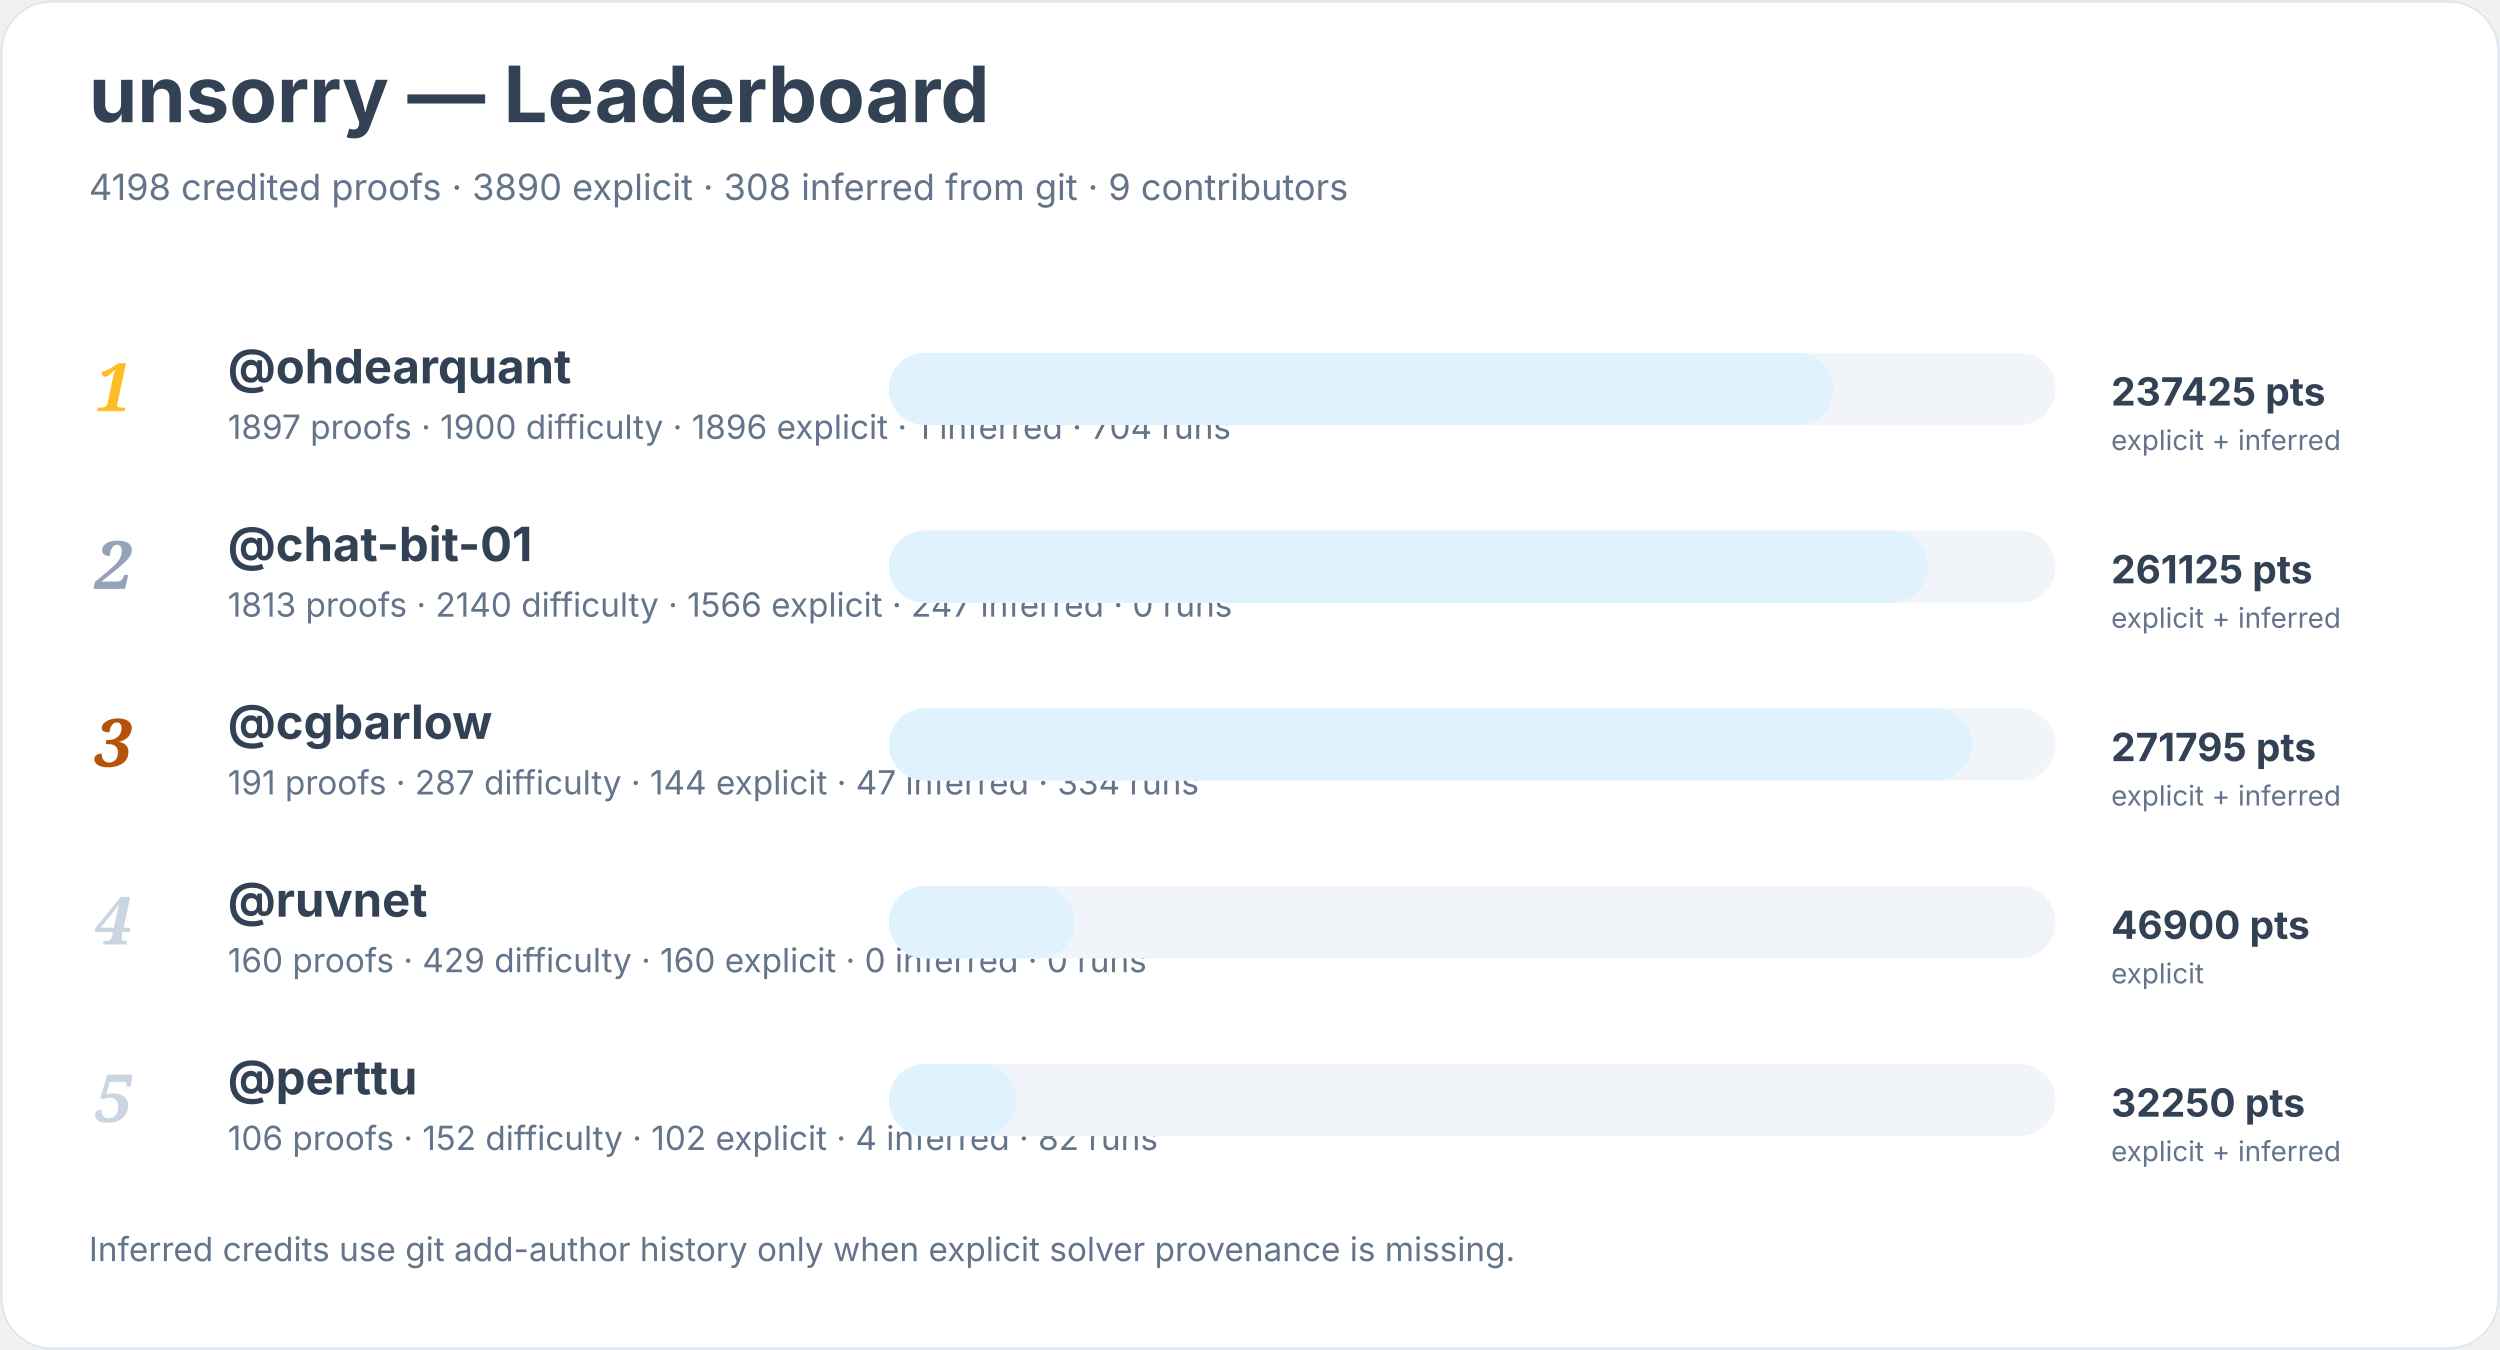
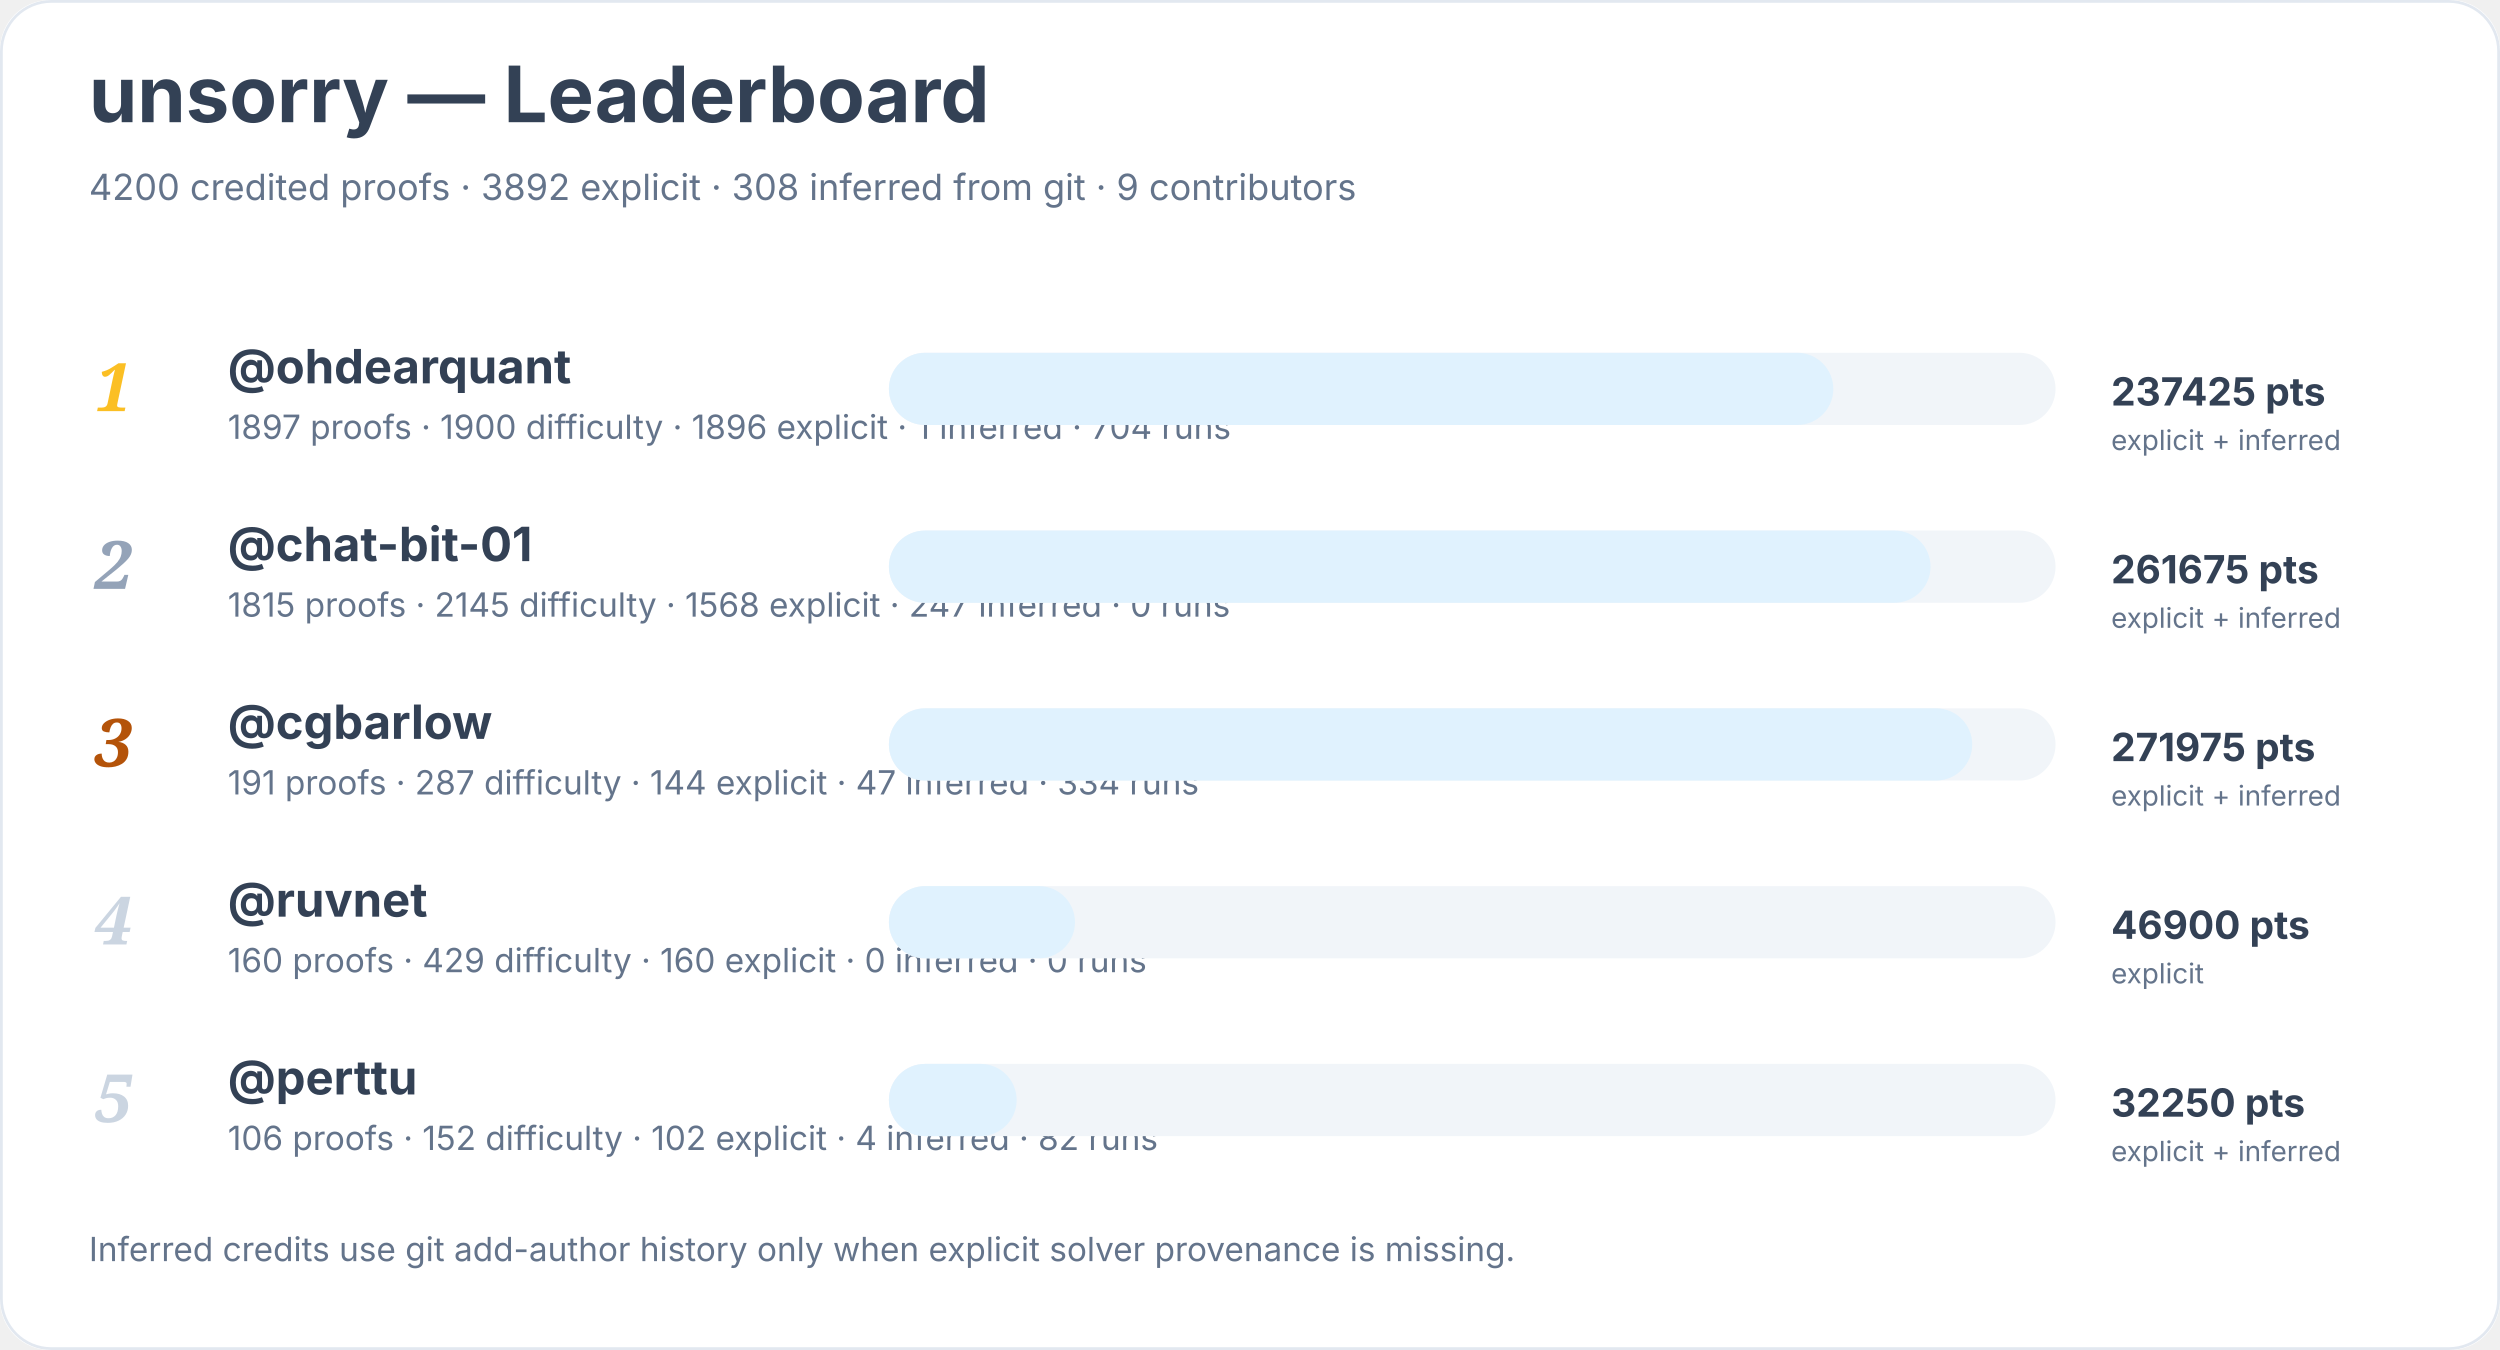
<svg xmlns="http://www.w3.org/2000/svg" width="900" height="486" viewBox="0 0 900 486" role="img" aria-labelledby="title desc">
  <rect width="900" height="100%" rx="18" fill="#ffffff" />
  <rect x="0.5" y="0.5" width="899" height="485" rx="18" fill="none" stroke="#e2e8f0" />
  <text x="32" y="44" font-family="Inter, system-ui, sans-serif" font-size="28" font-weight="700" fill="#334155">unsorry — Leaderboard</text>
-   <text x="32" y="72" font-family="Inter, system-ui, sans-serif" font-size="13" fill="#64748b">4198 credited proofs · 3890 explicit · 308 inferred from git · 9 contributors</text>
+   <text x="32" y="72" font-family="Inter, system-ui, sans-serif" font-size="13" fill="#64748b">4200 credited proofs · 3892 explicit · 308 inferred from git · 9 contributors</text>
  <text x="34" y="148" font-family="Georgia, serif" font-size="24" font-style="italic" font-weight="700" fill="#fbbf24">1</text>
  <a href="https://github.com/ohdearquant">
    <text x="82" y="138" font-family="Inter, system-ui, sans-serif" font-size="17" font-weight="650" fill="#334155">@ohdearquant</text>
  </a>
  <text x="82" y="158" font-family="Inter, system-ui, sans-serif" font-size="12" fill="#64748b">1897 proofs · 1900 difficulty · 1896 explicit · 1 inferred · 704 runs</text>
  <rect x="320" y="127" width="420" height="26" rx="13" fill="#f1f5f9" />
  <rect x="320" y="127" width="340" height="26" rx="13" fill="#e0f2fe" />
  <text x="760" y="146" font-family="Inter, system-ui, sans-serif" font-size="14" font-weight="700" fill="#334155">237425 pts</text>
  <text x="760" y="162" font-family="Inter, system-ui, sans-serif" font-size="10" fill="#64748b">explicit + inferred</text>
  <text x="34" y="212" font-family="Georgia, serif" font-size="24" font-style="italic" font-weight="700" fill="#94a3b8">2</text>
  <a href="https://github.com/chat-bit-01">
    <text x="82" y="202" font-family="Inter, system-ui, sans-serif" font-size="17" font-weight="650" fill="#334155">@chat-bit-01</text>
  </a>
-   <text x="82" y="222" font-family="Inter, system-ui, sans-serif" font-size="12" fill="#64748b">1813 proofs · 2140 difficulty · 1566 explicit · 247 inferred · 0 runs</text>
+   <text x="82" y="222" font-family="Inter, system-ui, sans-serif" font-size="12" fill="#64748b">1815 proofs · 2145 difficulty · 1568 explicit · 247 inferred · 0 runs</text>
  <rect x="320" y="191" width="420" height="26" rx="13" fill="#f1f5f9" />
-   <rect x="320" y="191" width="374" height="26" rx="13" fill="#e0f2fe" />
-   <text x="760" y="210" font-family="Inter, system-ui, sans-serif" font-size="14" font-weight="700" fill="#334155">261125 pts</text>
+   <rect x="320" y="191" width="375" height="26" rx="13" fill="#e0f2fe" />
+   <text x="760" y="210" font-family="Inter, system-ui, sans-serif" font-size="14" font-weight="700" fill="#334155">261675 pts</text>
  <text x="760" y="226" font-family="Inter, system-ui, sans-serif" font-size="10" fill="#64748b">explicit + inferred</text>
  <text x="34" y="276" font-family="Georgia, serif" font-size="24" font-style="italic" font-weight="700" fill="#b45309">3</text>
  <a href="https://github.com/cgbarlow">
    <text x="82" y="266" font-family="Inter, system-ui, sans-serif" font-size="17" font-weight="650" fill="#334155">@cgbarlow</text>
  </a>
  <text x="82" y="286" font-family="Inter, system-ui, sans-serif" font-size="12" fill="#64748b">191 proofs · 287 difficulty · 144 explicit · 47 inferred · 334 runs</text>
  <rect x="320" y="255" width="420" height="26" rx="13" fill="#f1f5f9" />
  <rect x="320" y="255" width="390" height="26" rx="13" fill="#e0f2fe" />
-   <text x="760" y="274" font-family="Inter, system-ui, sans-serif" font-size="14" font-weight="700" fill="#334155">271795 pts</text>
+   <text x="760" y="274" font-family="Inter, system-ui, sans-serif" font-size="14" font-weight="700" fill="#334155">271975 pts</text>
  <text x="760" y="290" font-family="Inter, system-ui, sans-serif" font-size="10" fill="#64748b">explicit + inferred</text>
  <text x="34" y="340" font-family="Georgia, serif" font-size="24" font-style="italic" font-weight="700" fill="#cbd5e1">4</text>
  <a href="https://github.com/ruvnet">
    <text x="82" y="330" font-family="Inter, system-ui, sans-serif" font-size="17" font-weight="650" fill="#334155">@ruvnet</text>
  </a>
  <text x="82" y="350" font-family="Inter, system-ui, sans-serif" font-size="12" fill="#64748b">160 proofs · 429 difficulty · 160 explicit · 0 inferred · 0 runs</text>
  <rect x="320" y="319" width="420" height="26" rx="13" fill="#f1f5f9" />
  <rect x="320" y="319" width="67" height="26" rx="13" fill="#e0f2fe" />
  <text x="760" y="338" font-family="Inter, system-ui, sans-serif" font-size="14" font-weight="700" fill="#334155">46900 pts</text>
  <text x="760" y="354" font-family="Inter, system-ui, sans-serif" font-size="10" fill="#64748b">explicit</text>
  <text x="34" y="404" font-family="Georgia, serif" font-size="24" font-style="italic" font-weight="700" fill="#cbd5e1">5</text>
  <a href="https://github.com/perttu">
    <text x="82" y="394" font-family="Inter, system-ui, sans-serif" font-size="17" font-weight="650" fill="#334155">@perttu</text>
  </a>
  <text x="82" y="414" font-family="Inter, system-ui, sans-serif" font-size="12" fill="#64748b">106 proofs · 152 difficulty · 102 explicit · 4 inferred · 82 runs</text>
  <rect x="320" y="383" width="420" height="26" rx="13" fill="#f1f5f9" />
  <rect x="320" y="383" width="46" height="26" rx="13" fill="#e0f2fe" />
  <text x="760" y="402" font-family="Inter, system-ui, sans-serif" font-size="14" font-weight="700" fill="#334155">32250 pts</text>
  <text x="760" y="418" font-family="Inter, system-ui, sans-serif" font-size="10" fill="#64748b">explicit + inferred</text>
  <text x="32" y="454" font-family="Inter, system-ui, sans-serif" font-size="12" fill="#64748b">Inferred credits use git add-author history only when explicit solver provenance is missing.</text>
</svg>
